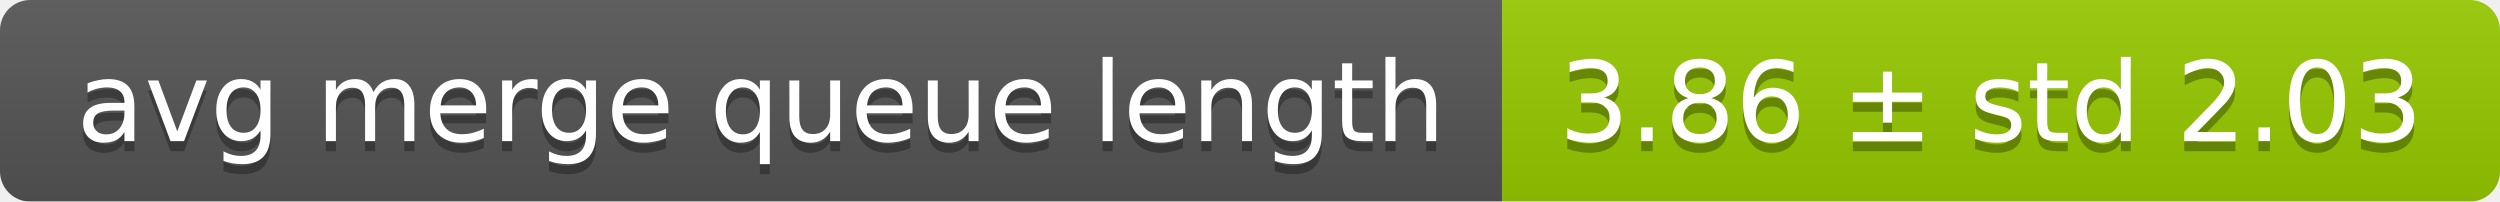
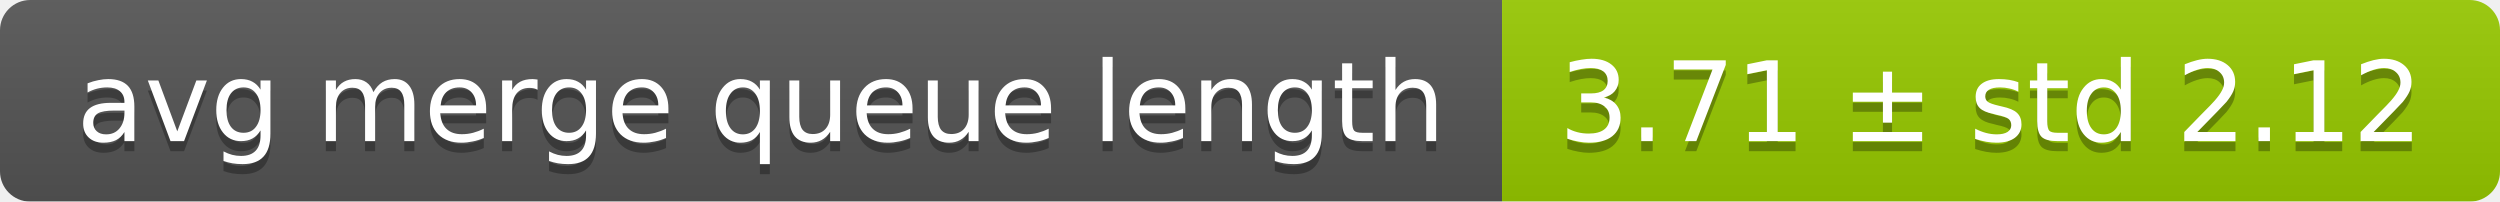
<svg xmlns="http://www.w3.org/2000/svg" width="248" height="20">
  <linearGradient id="smooth" x2="0" y2="100%">
    <stop offset="0" stop-color="#bbb" stop-opacity=".1" />
    <stop offset="1" stop-opacity=".1" />
  </linearGradient>
  <mask id="round">
    <rect width="248" height="20" rx="3" fill="#fff" />
  </mask>
  <g mask="url(#round)">
    <rect width="149" height="20" fill="#555" />
    <rect x="149" width="99" height="20" fill="#97ca00" />
    <rect width="248" height="20" fill="url(#smooth)" />
  </g>
  <g fill="#fff" text-anchor="middle" font-family="DejaVu Sans,Verdana,Geneva,sans-serif" font-size="11">
    <text x="75.5" y="15" fill="#010101" fill-opacity=".3">avg merge queue length</text>
    <text x="75.5" y="14">avg merge queue length</text>
-     <text x="197.5" y="15" fill="#010101" fill-opacity=".3">3.86 ± std 2.03</text>
-     <text x="197.5" y="14">3.86 ± std 2.03</text>
+     <text x="197.5" y="15" fill="#010101" fill-opacity=".3">3.71 ± std 2.12</text>
+     <text x="197.5" y="14">3.71 ± std 2.12</text>
  </g>
</svg>
